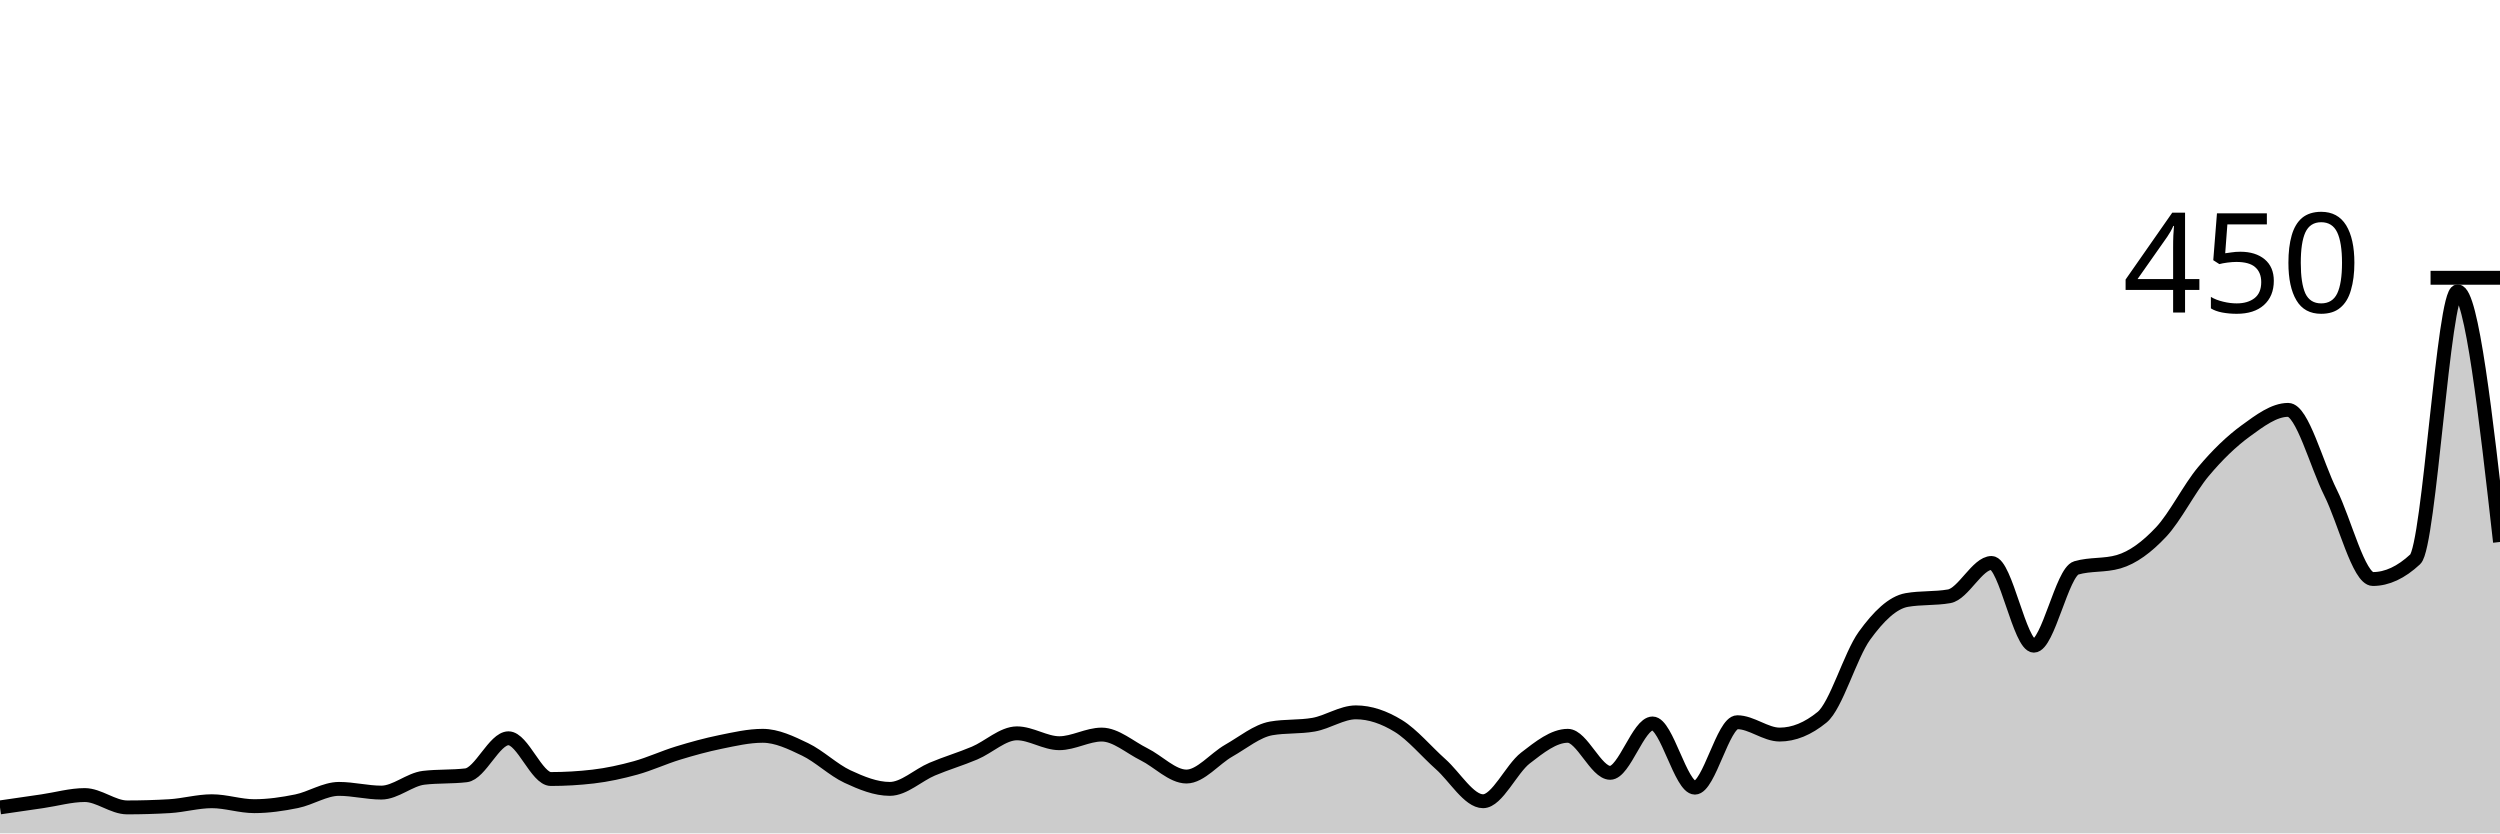
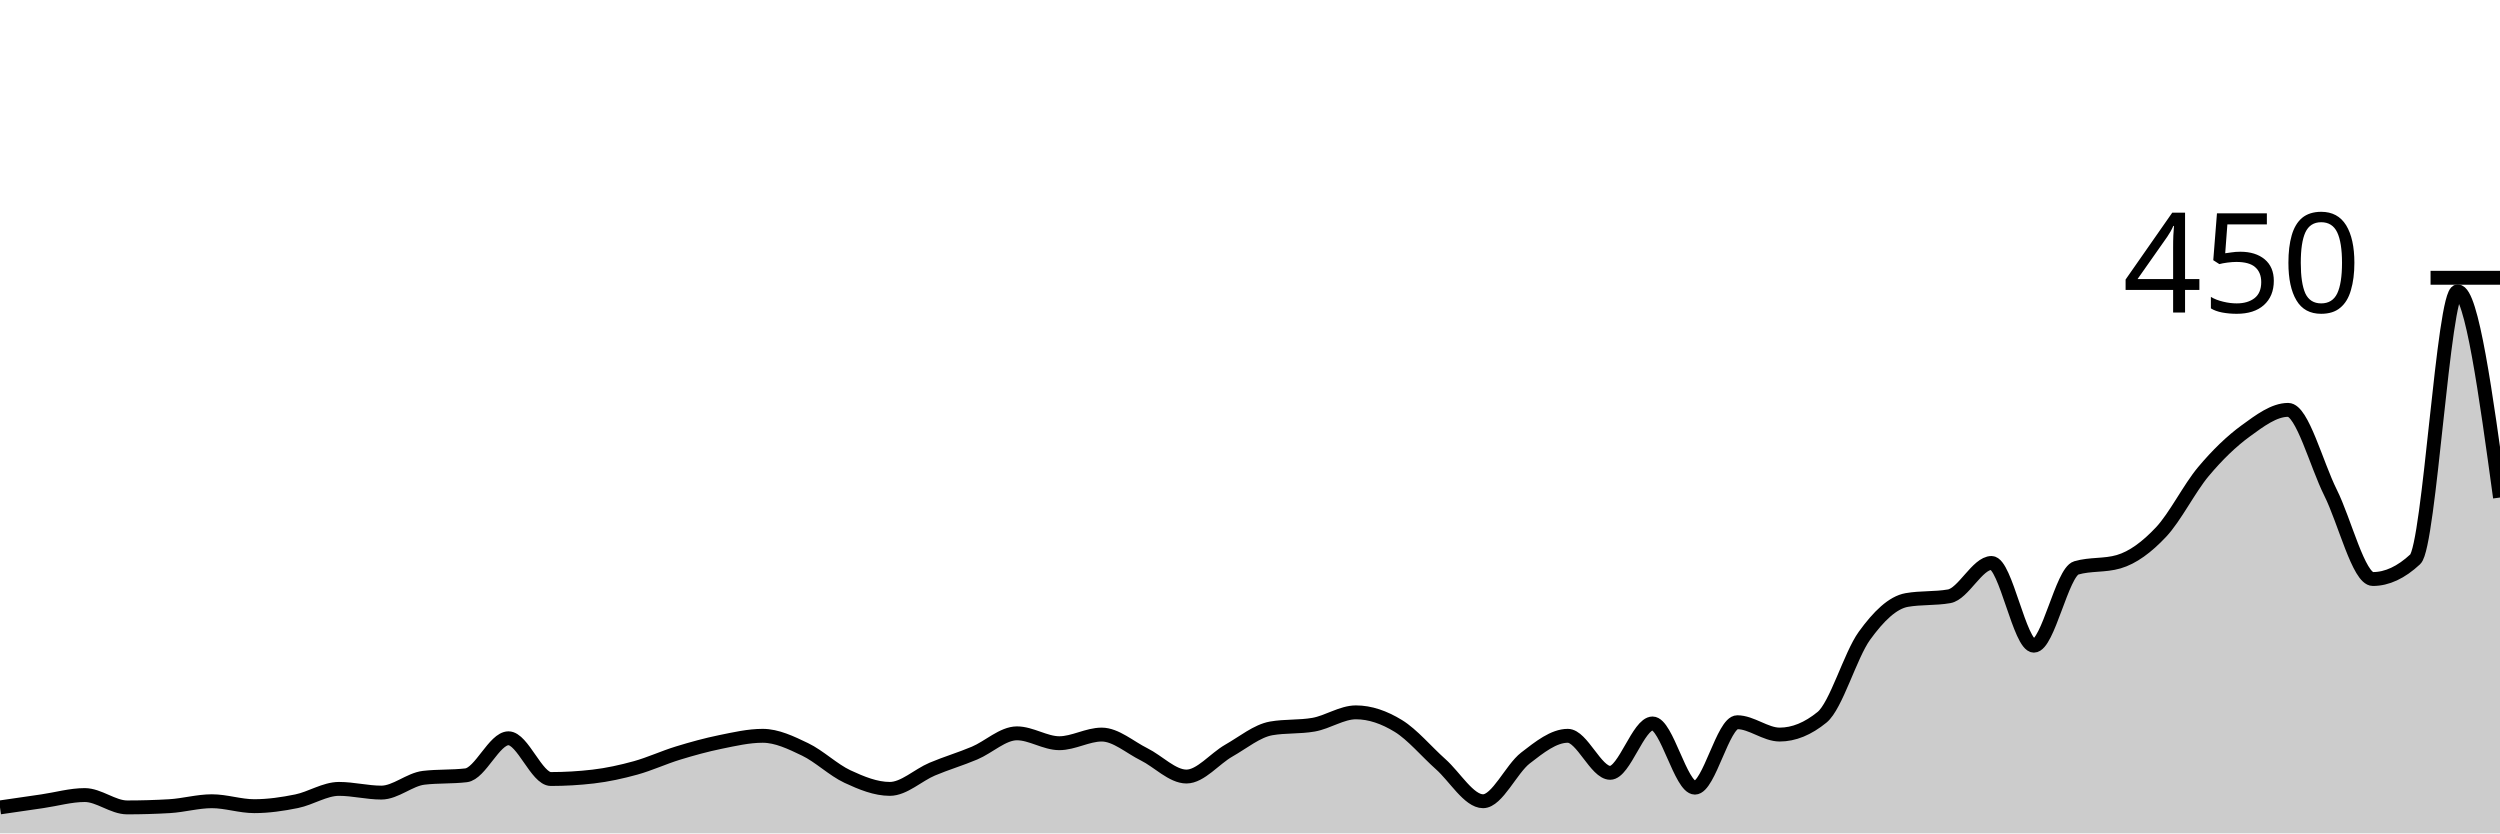
<svg xmlns="http://www.w3.org/2000/svg" viewBox="0 0 180 60">
  <g transform="translate(0,20)">
-     <path class="area" fill="rgba(0, 0, 0, 0.2)" d="M0,38.133C1.017,37.985,2.034,37.837,3.051,37.689C4.068,37.541,5.085,37.244,6.102,37.244C7.119,37.244,8.136,38.133,9.153,38.133C10.169,38.133,11.186,38.104,12.203,38.044C13.22,37.985,14.237,37.689,15.254,37.689C16.271,37.689,17.288,38.044,18.305,38.044C19.322,38.044,20.339,37.896,21.356,37.689C22.373,37.481,23.39,36.8,24.407,36.8C25.424,36.8,26.441,37.067,27.458,37.067C28.475,37.067,29.492,36.119,30.508,36C31.525,35.881,32.542,35.941,33.559,35.822C34.576,35.704,35.593,33.156,36.61,33.156C37.627,33.156,38.644,36.089,39.661,36.089C40.678,36.089,41.695,36.03,42.712,35.911C43.729,35.793,44.746,35.57,45.763,35.289C46.78,35.007,47.797,34.533,48.814,34.222C49.831,33.911,50.847,33.63,51.864,33.422C52.881,33.215,53.898,32.978,54.915,32.978C55.932,32.978,56.949,33.467,57.966,33.956C58.983,34.444,60,35.437,61.017,35.911C62.034,36.385,63.051,36.8,64.068,36.8C65.085,36.8,66.102,35.807,67.119,35.378C68.136,34.948,69.153,34.652,70.169,34.222C71.186,33.793,72.203,32.8,73.22,32.8C74.237,32.8,75.254,33.511,76.271,33.511C77.288,33.511,78.305,32.889,79.322,32.889C80.339,32.889,81.356,33.807,82.373,34.311C83.39,34.815,84.407,35.911,85.424,35.911C86.441,35.911,87.458,34.622,88.475,34.044C89.492,33.467,90.508,32.622,91.525,32.444C92.542,32.267,93.559,32.356,94.576,32.178C95.593,32,96.61,31.289,97.627,31.289C98.644,31.289,99.661,31.644,100.678,32.267C101.695,32.889,102.712,34.119,103.729,35.022C104.746,35.926,105.763,37.689,106.78,37.689C107.797,37.689,108.814,35.363,109.831,34.578C110.847,33.793,111.864,32.978,112.881,32.978C113.898,32.978,114.915,35.644,115.932,35.644C116.949,35.644,117.966,32.089,118.983,32.089C120,32.089,121.017,36.711,122.034,36.711C123.051,36.711,124.068,32,125.085,32C126.102,32,127.119,32.889,128.136,32.889C129.153,32.889,130.169,32.474,131.186,31.644C132.203,30.815,133.22,27.185,134.237,25.778C135.254,24.37,136.271,23.378,137.288,23.2C138.305,23.022,139.322,23.111,140.339,22.933C141.356,22.756,142.373,20.533,143.39,20.533C144.407,20.533,145.424,26.489,146.441,26.489C147.458,26.489,148.475,21.185,149.492,20.889C150.508,20.593,151.525,20.741,152.542,20.444C153.559,20.148,154.576,19.393,155.593,18.311C156.61,17.23,157.627,15.17,158.644,13.956C159.661,12.741,160.678,11.763,161.695,11.022C162.712,10.281,163.729,9.511,164.746,9.511C165.763,9.511,166.78,13.437,167.797,15.467C168.814,17.496,169.831,21.689,170.847,21.689C171.864,21.689,172.881,21.215,173.898,20.267C174.915,19.319,175.932,0.978,176.949,0.978C177.966,0.978,178.983,10,180,19.022L180,40C178.983,40,177.966,40,176.949,40C175.932,40,174.915,40,173.898,40C172.881,40,171.864,40,170.847,40C169.831,40,168.814,40,167.797,40C166.78,40,165.763,40,164.746,40C163.729,40,162.712,40,161.695,40C160.678,40,159.661,40,158.644,40C157.627,40,156.61,40,155.593,40C154.576,40,153.559,40,152.542,40C151.525,40,150.508,40,149.492,40C148.475,40,147.458,40,146.441,40C145.424,40,144.407,40,143.39,40C142.373,40,141.356,40,140.339,40C139.322,40,138.305,40,137.288,40C136.271,40,135.254,40,134.237,40C133.22,40,132.203,40,131.186,40C130.169,40,129.153,40,128.136,40C127.119,40,126.102,40,125.085,40C124.068,40,123.051,40,122.034,40C121.017,40,120,40,118.983,40C117.966,40,116.949,40,115.932,40C114.915,40,113.898,40,112.881,40C111.864,40,110.847,40,109.831,40C108.814,40,107.797,40,106.78,40C105.763,40,104.746,40,103.729,40C102.712,40,101.695,40,100.678,40C99.661,40,98.644,40,97.627,40C96.61,40,95.593,40,94.576,40C93.559,40,92.542,40,91.525,40C90.508,40,89.492,40,88.475,40C87.458,40,86.441,40,85.424,40C84.407,40,83.39,40,82.373,40C81.356,40,80.339,40,79.322,40C78.305,40,77.288,40,76.271,40C75.254,40,74.237,40,73.22,40C72.203,40,71.186,40,70.169,40C69.153,40,68.136,40,67.119,40C66.102,40,65.085,40,64.068,40C63.051,40,62.034,40,61.017,40C60,40,58.983,40,57.966,40C56.949,40,55.932,40,54.915,40C53.898,40,52.881,40,51.864,40C50.847,40,49.831,40,48.814,40C47.797,40,46.78,40,45.763,40C44.746,40,43.729,40,42.712,40C41.695,40,40.678,40,39.661,40C38.644,40,37.627,40,36.61,40C35.593,40,34.576,40,33.559,40C32.542,40,31.525,40,30.508,40C29.492,40,28.475,40,27.458,40C26.441,40,25.424,40,24.407,40C23.39,40,22.373,40,21.356,40C20.339,40,19.322,40,18.305,40C17.288,40,16.271,40,15.254,40C14.237,40,13.22,40,12.203,40C11.186,40,10.169,40,9.153,40C8.136,40,7.119,40,6.102,40C5.085,40,4.068,40,3.051,40C2.034,40,1.017,40,0,40Z" />
-     <path class="line" stroke="black" fill="none" d="M0,38.133C1.017,37.985,2.034,37.837,3.051,37.689C4.068,37.541,5.085,37.244,6.102,37.244C7.119,37.244,8.136,38.133,9.153,38.133C10.169,38.133,11.186,38.104,12.203,38.044C13.22,37.985,14.237,37.689,15.254,37.689C16.271,37.689,17.288,38.044,18.305,38.044C19.322,38.044,20.339,37.896,21.356,37.689C22.373,37.481,23.39,36.8,24.407,36.8C25.424,36.8,26.441,37.067,27.458,37.067C28.475,37.067,29.492,36.119,30.508,36C31.525,35.881,32.542,35.941,33.559,35.822C34.576,35.704,35.593,33.156,36.61,33.156C37.627,33.156,38.644,36.089,39.661,36.089C40.678,36.089,41.695,36.03,42.712,35.911C43.729,35.793,44.746,35.57,45.763,35.289C46.78,35.007,47.797,34.533,48.814,34.222C49.831,33.911,50.847,33.63,51.864,33.422C52.881,33.215,53.898,32.978,54.915,32.978C55.932,32.978,56.949,33.467,57.966,33.956C58.983,34.444,60,35.437,61.017,35.911C62.034,36.385,63.051,36.8,64.068,36.8C65.085,36.8,66.102,35.807,67.119,35.378C68.136,34.948,69.153,34.652,70.169,34.222C71.186,33.793,72.203,32.8,73.22,32.8C74.237,32.8,75.254,33.511,76.271,33.511C77.288,33.511,78.305,32.889,79.322,32.889C80.339,32.889,81.356,33.807,82.373,34.311C83.39,34.815,84.407,35.911,85.424,35.911C86.441,35.911,87.458,34.622,88.475,34.044C89.492,33.467,90.508,32.622,91.525,32.444C92.542,32.267,93.559,32.356,94.576,32.178C95.593,32,96.61,31.289,97.627,31.289C98.644,31.289,99.661,31.644,100.678,32.267C101.695,32.889,102.712,34.119,103.729,35.022C104.746,35.926,105.763,37.689,106.78,37.689C107.797,37.689,108.814,35.363,109.831,34.578C110.847,33.793,111.864,32.978,112.881,32.978C113.898,32.978,114.915,35.644,115.932,35.644C116.949,35.644,117.966,32.089,118.983,32.089C120,32.089,121.017,36.711,122.034,36.711C123.051,36.711,124.068,32,125.085,32C126.102,32,127.119,32.889,128.136,32.889C129.153,32.889,130.169,32.474,131.186,31.644C132.203,30.815,133.22,27.185,134.237,25.778C135.254,24.37,136.271,23.378,137.288,23.2C138.305,23.022,139.322,23.111,140.339,22.933C141.356,22.756,142.373,20.533,143.39,20.533C144.407,20.533,145.424,26.489,146.441,26.489C147.458,26.489,148.475,21.185,149.492,20.889C150.508,20.593,151.525,20.741,152.542,20.444C153.559,20.148,154.576,19.393,155.593,18.311C156.61,17.23,157.627,15.17,158.644,13.956C159.661,12.741,160.678,11.763,161.695,11.022C162.712,10.281,163.729,9.511,164.746,9.511C165.763,9.511,166.78,13.437,167.797,15.467C168.814,17.496,169.831,21.689,170.847,21.689C171.864,21.689,172.881,21.215,173.898,20.267C174.915,19.319,175.932,0.978,176.949,0.978C177.966,0.978,178.983,10,180,19.022" />
+     <path class="area" fill="rgba(0, 0, 0, 0.2)" d="M0,38.133C1.017,37.985,2.034,37.837,3.051,37.689C4.068,37.541,5.085,37.244,6.102,37.244C7.119,37.244,8.136,38.133,9.153,38.133C10.169,38.133,11.186,38.104,12.203,38.044C13.22,37.985,14.237,37.689,15.254,37.689C16.271,37.689,17.288,38.044,18.305,38.044C19.322,38.044,20.339,37.896,21.356,37.689C22.373,37.481,23.39,36.8,24.407,36.8C25.424,36.8,26.441,37.067,27.458,37.067C28.475,37.067,29.492,36.119,30.508,36C31.525,35.881,32.542,35.941,33.559,35.822C34.576,35.704,35.593,33.156,36.61,33.156C37.627,33.156,38.644,36.089,39.661,36.089C40.678,36.089,41.695,36.03,42.712,35.911C43.729,35.793,44.746,35.57,45.763,35.289C46.78,35.007,47.797,34.533,48.814,34.222C49.831,33.911,50.847,33.63,51.864,33.422C52.881,33.215,53.898,32.978,54.915,32.978C55.932,32.978,56.949,33.467,57.966,33.956C58.983,34.444,60,35.437,61.017,35.911C62.034,36.385,63.051,36.8,64.068,36.8C65.085,36.8,66.102,35.807,67.119,35.378C68.136,34.948,69.153,34.652,70.169,34.222C71.186,33.793,72.203,32.8,73.22,32.8C74.237,32.8,75.254,33.511,76.271,33.511C77.288,33.511,78.305,32.889,79.322,32.889C80.339,32.889,81.356,33.807,82.373,34.311C83.39,34.815,84.407,35.911,85.424,35.911C86.441,35.911,87.458,34.622,88.475,34.044C89.492,33.467,90.508,32.622,91.525,32.444C92.542,32.267,93.559,32.356,94.576,32.178C95.593,32,96.61,31.289,97.627,31.289C98.644,31.289,99.661,31.644,100.678,32.267C101.695,32.889,102.712,34.119,103.729,35.022C104.746,35.926,105.763,37.689,106.78,37.689C107.797,37.689,108.814,35.363,109.831,34.578C110.847,33.793,111.864,32.978,112.881,32.978C113.898,32.978,114.915,35.644,115.932,35.644C116.949,35.644,117.966,32.089,118.983,32.089C120,32.089,121.017,36.711,122.034,36.711C123.051,36.711,124.068,32,125.085,32C126.102,32,127.119,32.889,128.136,32.889C129.153,32.889,130.169,32.474,131.186,31.644C132.203,30.815,133.22,27.185,134.237,25.778C135.254,24.37,136.271,23.378,137.288,23.2C138.305,23.022,139.322,23.111,140.339,22.933C141.356,22.756,142.373,20.533,143.39,20.533C144.407,20.533,145.424,26.489,146.441,26.489C147.458,26.489,148.475,21.185,149.492,20.889C150.508,20.593,151.525,20.741,152.542,20.444C153.559,20.148,154.576,19.393,155.593,18.311C156.61,17.23,157.627,15.17,158.644,13.956C159.661,12.741,160.678,11.763,161.695,11.022C162.712,10.281,163.729,9.511,164.746,9.511C165.763,9.511,166.78,13.437,167.797,15.467C168.814,17.496,169.831,21.689,170.847,21.689C171.864,21.689,172.881,21.215,173.898,20.267C174.915,19.319,175.932,0.978,176.949,0.978C177.966,0.978,178.983,8.4,180,15.822L180,40C178.983,40,177.966,40,176.949,40C175.932,40,174.915,40,173.898,40C172.881,40,171.864,40,170.847,40C169.831,40,168.814,40,167.797,40C166.78,40,165.763,40,164.746,40C163.729,40,162.712,40,161.695,40C160.678,40,159.661,40,158.644,40C157.627,40,156.61,40,155.593,40C154.576,40,153.559,40,152.542,40C151.525,40,150.508,40,149.492,40C148.475,40,147.458,40,146.441,40C145.424,40,144.407,40,143.39,40C142.373,40,141.356,40,140.339,40C139.322,40,138.305,40,137.288,40C136.271,40,135.254,40,134.237,40C133.22,40,132.203,40,131.186,40C130.169,40,129.153,40,128.136,40C127.119,40,126.102,40,125.085,40C124.068,40,123.051,40,122.034,40C121.017,40,120,40,118.983,40C117.966,40,116.949,40,115.932,40C114.915,40,113.898,40,112.881,40C111.864,40,110.847,40,109.831,40C108.814,40,107.797,40,106.78,40C105.763,40,104.746,40,103.729,40C102.712,40,101.695,40,100.678,40C99.661,40,98.644,40,97.627,40C96.61,40,95.593,40,94.576,40C93.559,40,92.542,40,91.525,40C90.508,40,89.492,40,88.475,40C87.458,40,86.441,40,85.424,40C84.407,40,83.39,40,82.373,40C81.356,40,80.339,40,79.322,40C78.305,40,77.288,40,76.271,40C75.254,40,74.237,40,73.22,40C72.203,40,71.186,40,70.169,40C69.153,40,68.136,40,67.119,40C66.102,40,65.085,40,64.068,40C63.051,40,62.034,40,61.017,40C60,40,58.983,40,57.966,40C56.949,40,55.932,40,54.915,40C53.898,40,52.881,40,51.864,40C50.847,40,49.831,40,48.814,40C47.797,40,46.78,40,45.763,40C44.746,40,43.729,40,42.712,40C41.695,40,40.678,40,39.661,40C38.644,40,37.627,40,36.61,40C35.593,40,34.576,40,33.559,40C32.542,40,31.525,40,30.508,40C29.492,40,28.475,40,27.458,40C26.441,40,25.424,40,24.407,40C23.39,40,22.373,40,21.356,40C20.339,40,19.322,40,18.305,40C17.288,40,16.271,40,15.254,40C14.237,40,13.22,40,12.203,40C11.186,40,10.169,40,9.153,40C8.136,40,7.119,40,6.102,40C5.085,40,4.068,40,3.051,40C2.034,40,1.017,40,0,40Z" />
+     <path class="line" stroke="black" fill="none" d="M0,38.133C1.017,37.985,2.034,37.837,3.051,37.689C4.068,37.541,5.085,37.244,6.102,37.244C7.119,37.244,8.136,38.133,9.153,38.133C10.169,38.133,11.186,38.104,12.203,38.044C13.22,37.985,14.237,37.689,15.254,37.689C16.271,37.689,17.288,38.044,18.305,38.044C19.322,38.044,20.339,37.896,21.356,37.689C22.373,37.481,23.39,36.8,24.407,36.8C25.424,36.8,26.441,37.067,27.458,37.067C28.475,37.067,29.492,36.119,30.508,36C31.525,35.881,32.542,35.941,33.559,35.822C34.576,35.704,35.593,33.156,36.61,33.156C37.627,33.156,38.644,36.089,39.661,36.089C40.678,36.089,41.695,36.03,42.712,35.911C43.729,35.793,44.746,35.57,45.763,35.289C46.78,35.007,47.797,34.533,48.814,34.222C49.831,33.911,50.847,33.63,51.864,33.422C52.881,33.215,53.898,32.978,54.915,32.978C55.932,32.978,56.949,33.467,57.966,33.956C58.983,34.444,60,35.437,61.017,35.911C62.034,36.385,63.051,36.8,64.068,36.8C65.085,36.8,66.102,35.807,67.119,35.378C68.136,34.948,69.153,34.652,70.169,34.222C71.186,33.793,72.203,32.8,73.22,32.8C74.237,32.8,75.254,33.511,76.271,33.511C77.288,33.511,78.305,32.889,79.322,32.889C80.339,32.889,81.356,33.807,82.373,34.311C83.39,34.815,84.407,35.911,85.424,35.911C86.441,35.911,87.458,34.622,88.475,34.044C89.492,33.467,90.508,32.622,91.525,32.444C92.542,32.267,93.559,32.356,94.576,32.178C95.593,32,96.61,31.289,97.627,31.289C98.644,31.289,99.661,31.644,100.678,32.267C101.695,32.889,102.712,34.119,103.729,35.022C104.746,35.926,105.763,37.689,106.78,37.689C107.797,37.689,108.814,35.363,109.831,34.578C110.847,33.793,111.864,32.978,112.881,32.978C113.898,32.978,114.915,35.644,115.932,35.644C116.949,35.644,117.966,32.089,118.983,32.089C120,32.089,121.017,36.711,122.034,36.711C123.051,36.711,124.068,32,125.085,32C126.102,32,127.119,32.889,128.136,32.889C129.153,32.889,130.169,32.474,131.186,31.644C132.203,30.815,133.22,27.185,134.237,25.778C135.254,24.37,136.271,23.378,137.288,23.2C138.305,23.022,139.322,23.111,140.339,22.933C141.356,22.756,142.373,20.533,143.39,20.533C144.407,20.533,145.424,26.489,146.441,26.489C147.458,26.489,148.475,21.185,149.492,20.889C150.508,20.593,151.525,20.741,152.542,20.444C153.559,20.148,154.576,19.393,155.593,18.311C156.61,17.23,157.627,15.17,158.644,13.956C159.661,12.741,160.678,11.763,161.695,11.022C162.712,10.281,163.729,9.511,164.746,9.511C165.763,9.511,166.78,13.437,167.797,15.467C168.814,17.496,169.831,21.689,170.847,21.689C171.864,21.689,172.881,21.215,173.898,20.267C174.915,19.319,175.932,0.978,176.949,0.978C177.966,0.978,178.983,8.4,180,15.822" />
    <path class="axis-ceiling" stroke-width="1" stroke="black" fill="none" d="M175,0L180,0" />
    <text class="axis-ceiling-label" font-family="sans-serif" text-anchor="end" font-size="10px" x="170" y="2.5">450</text>
  </g>
</svg>
